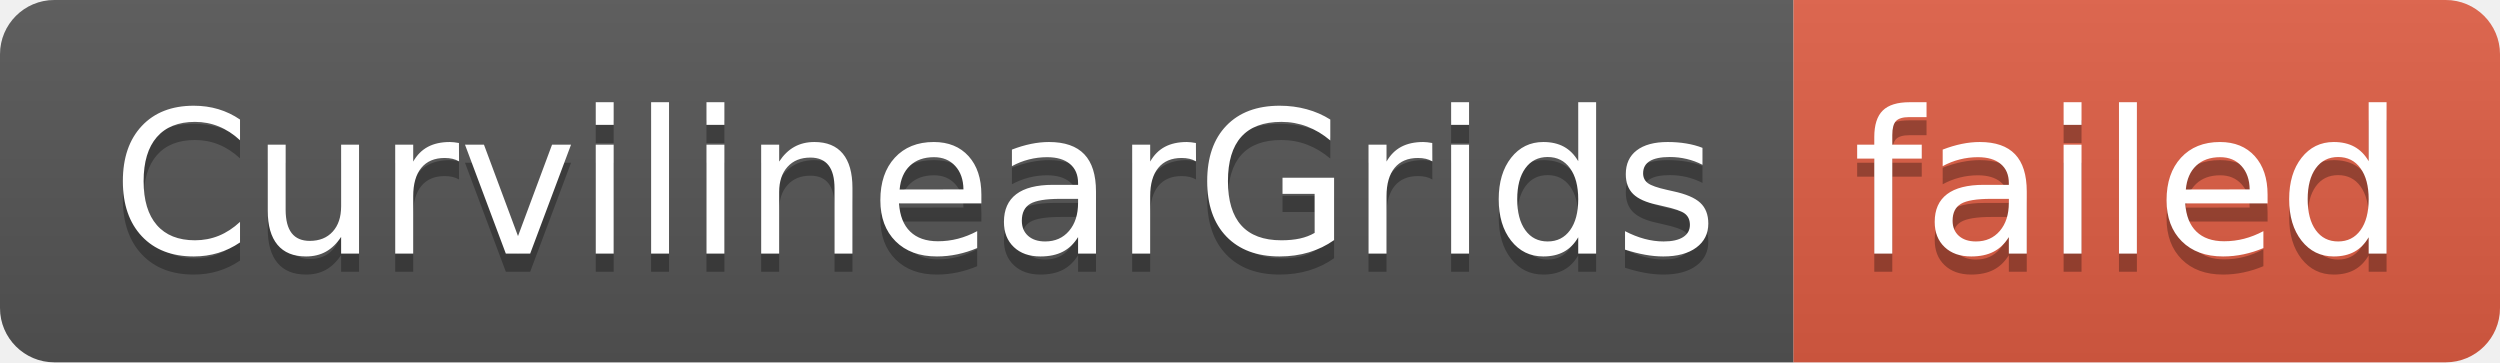
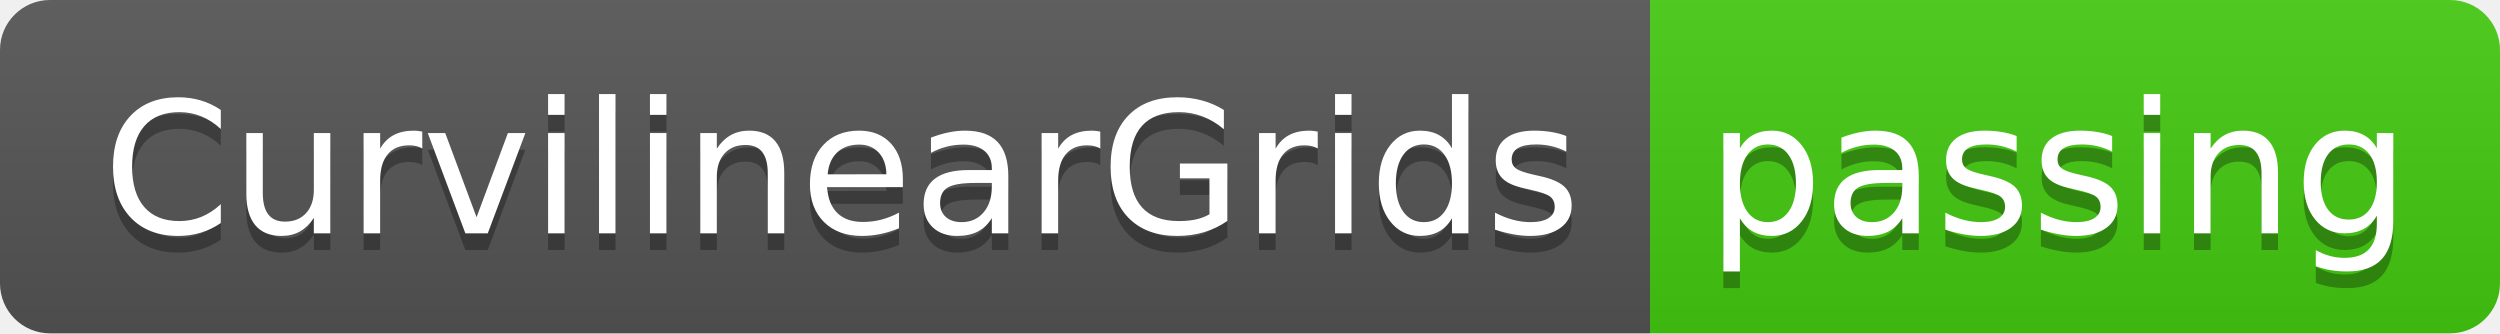
- <svg xmlns="http://www.w3.org/2000/svg" width="138" height="20" role="img" aria-label="CurvilinearGrids: failed">
+ <svg xmlns="http://www.w3.org/2000/svg" width="150" height="20" role="img" aria-label="CurvilinearGrids: passing">
  <linearGradient id="s" x2="0" y2="100%">
    <stop offset="0" stop-color="#bbb" stop-opacity=".1" />
    <stop offset="1" stop-opacity=".1" />
  </linearGradient>
  <clipPath id="r">
-     <rect width="138" height="20" rx="3" fill="#fff" />
+     <rect width="150" height="20" rx="3" fill="#fff" />
  </clipPath>
  <g clip-path="url(#r)">
    <rect width="99" height="20" fill="#555" />
-     <rect x="99" width="39" height="20" fill="#e05d44" />
-     <rect width="138" height="20" fill="url(#s)" />
+     <rect x="99" width="51" height="20" fill="#4c1" />
+     <rect width="150" height="20" fill="url(#s)" />
  </g>
  <g fill="#fff" text-anchor="middle" font-family="Verdana,Geneva,DejaVu Sans,sans-serif" text-rendering="geometricPrecision" font-size="110">
    <text aria-hidden="true" x="505" y="150" fill="#010101" fill-opacity=".3" transform="scale(.1)" textLength="890">CurvilinearGrids</text>
    <text x="505" y="140" transform="scale(.1)" fill="#fff" textLength="890">CurvilinearGrids</text>
-     <text aria-hidden="true" x="1175" y="150" fill="#010101" fill-opacity=".3" transform="scale(.1)" textLength="290">failed</text>
-     <text x="1175" y="140" transform="scale(.1)" fill="#fff" textLength="290">failed</text>
+     <text aria-hidden="true" x="1235" y="150" fill="#010101" fill-opacity=".3" transform="scale(.1)" textLength="410">passing</text>
+     <text x="1235" y="140" transform="scale(.1)" fill="#fff" textLength="410">passing</text>
  </g>
</svg>
